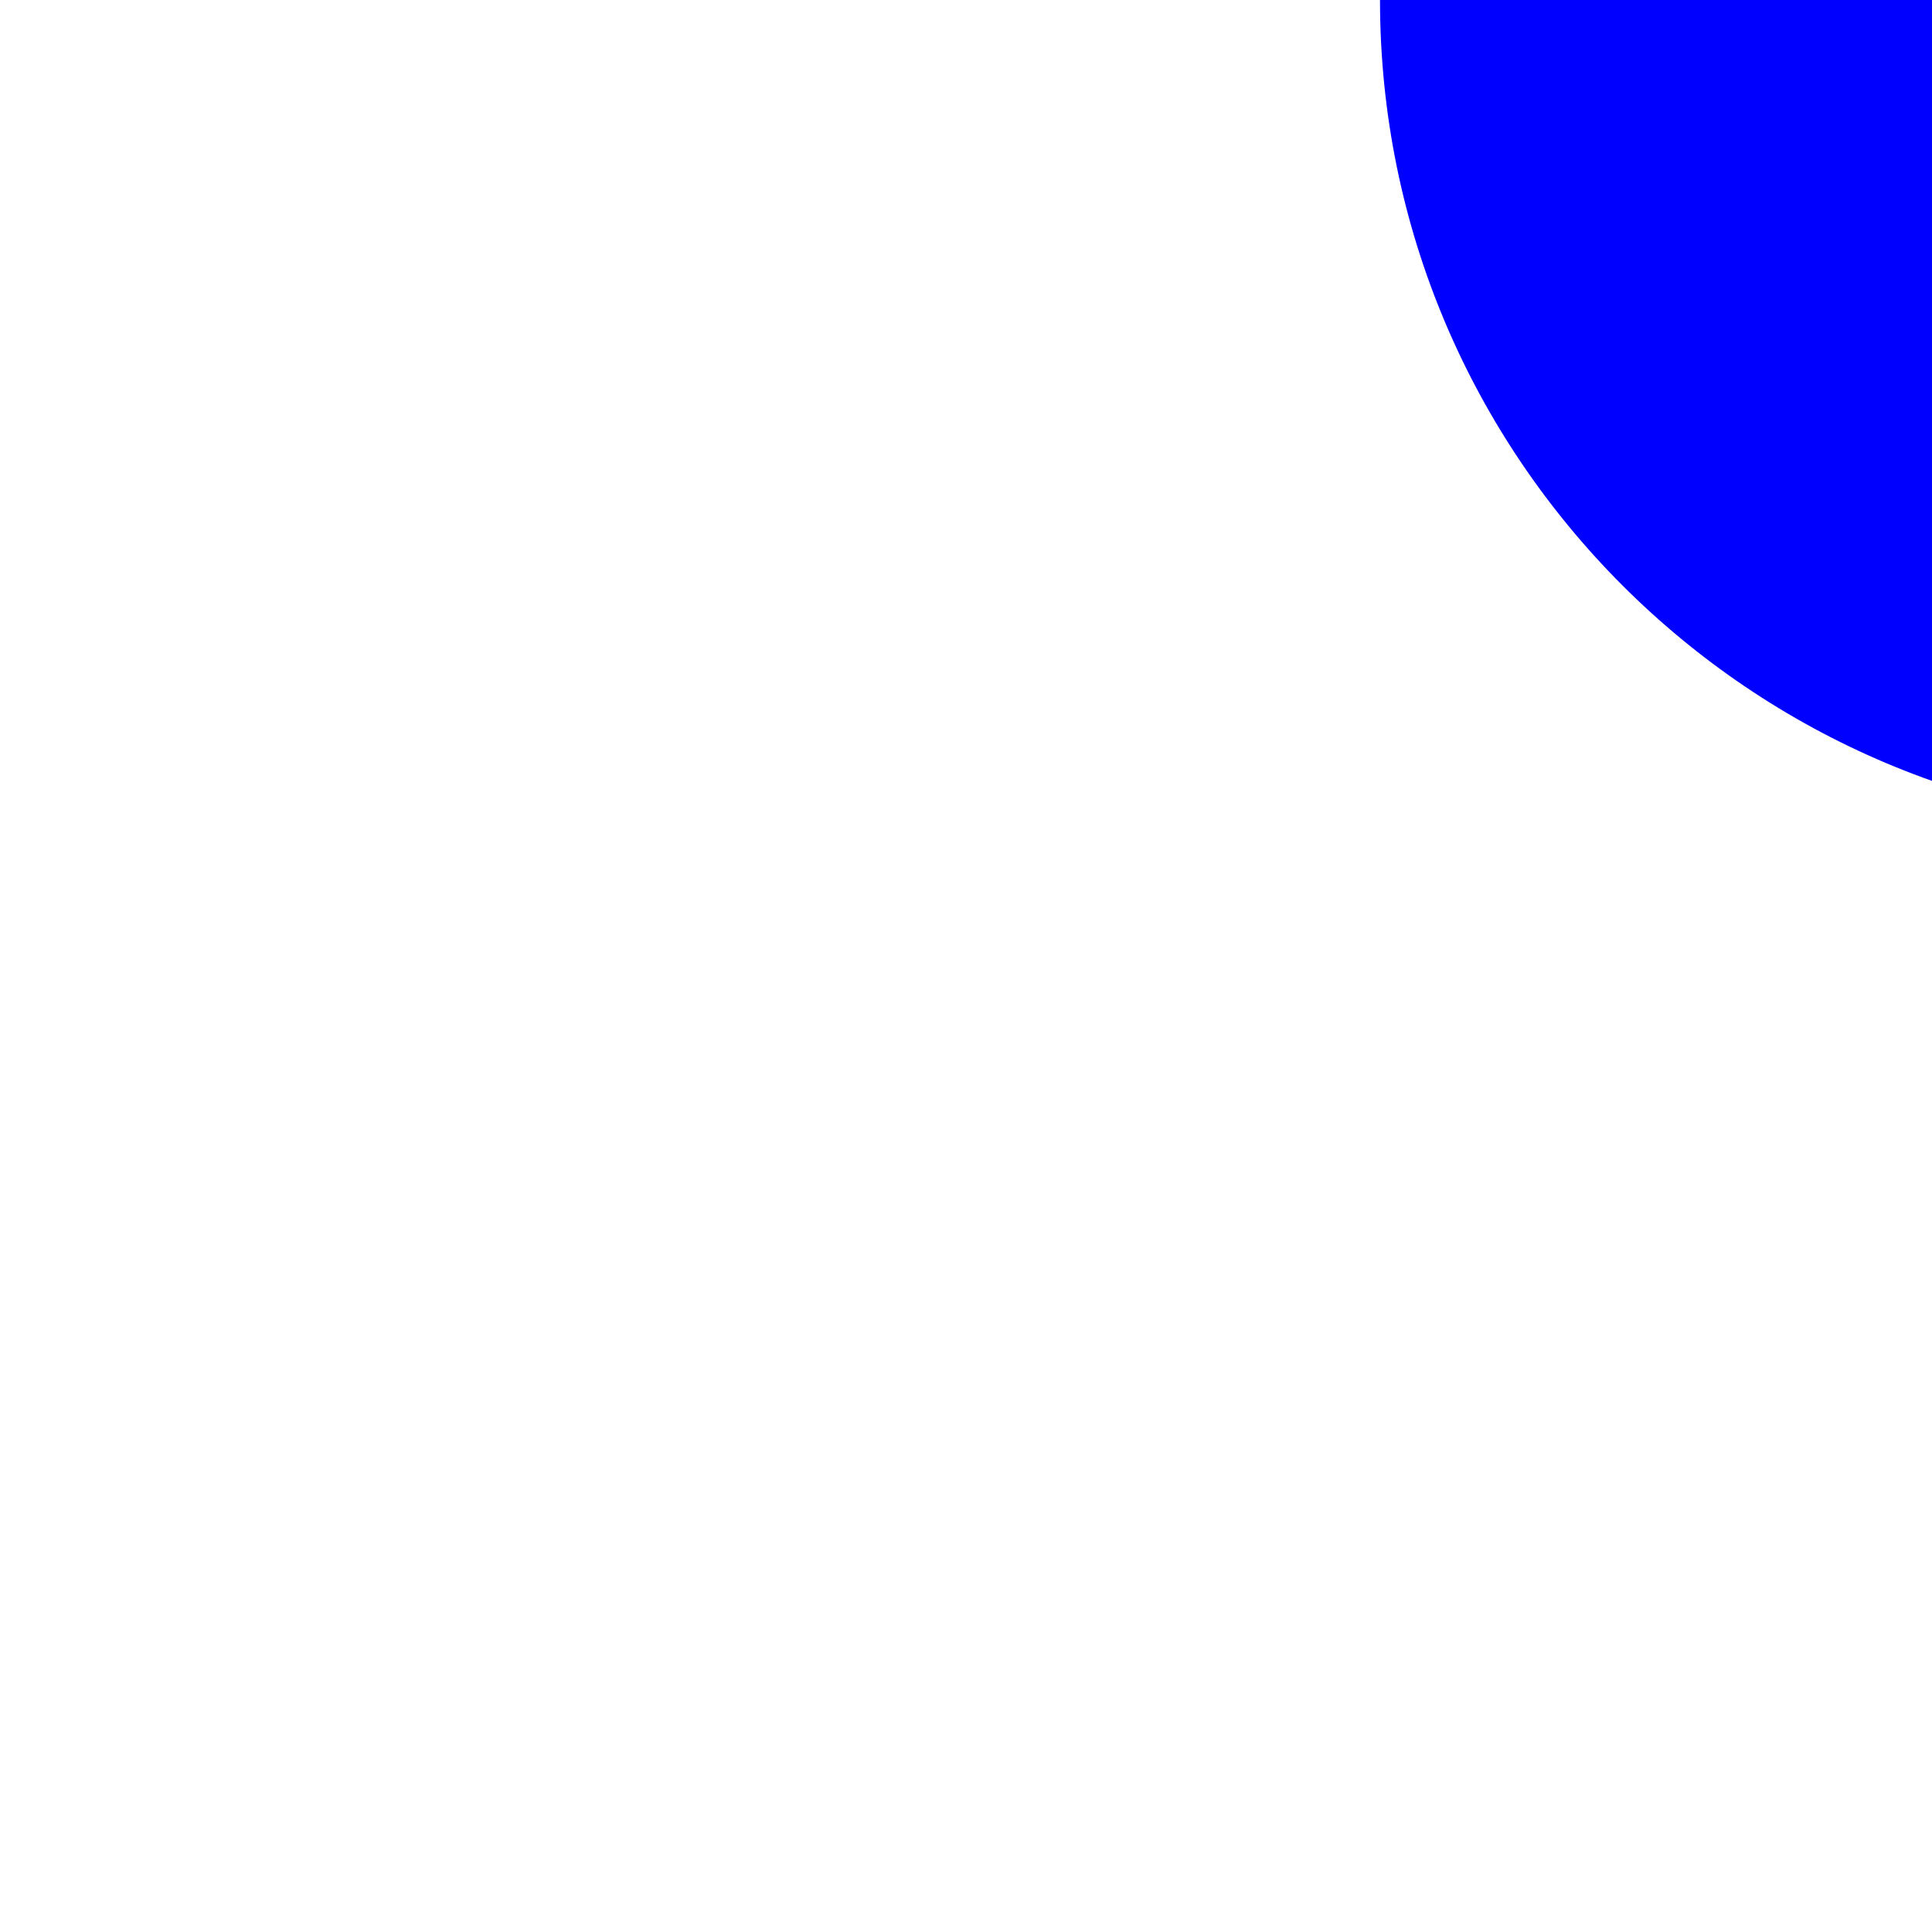
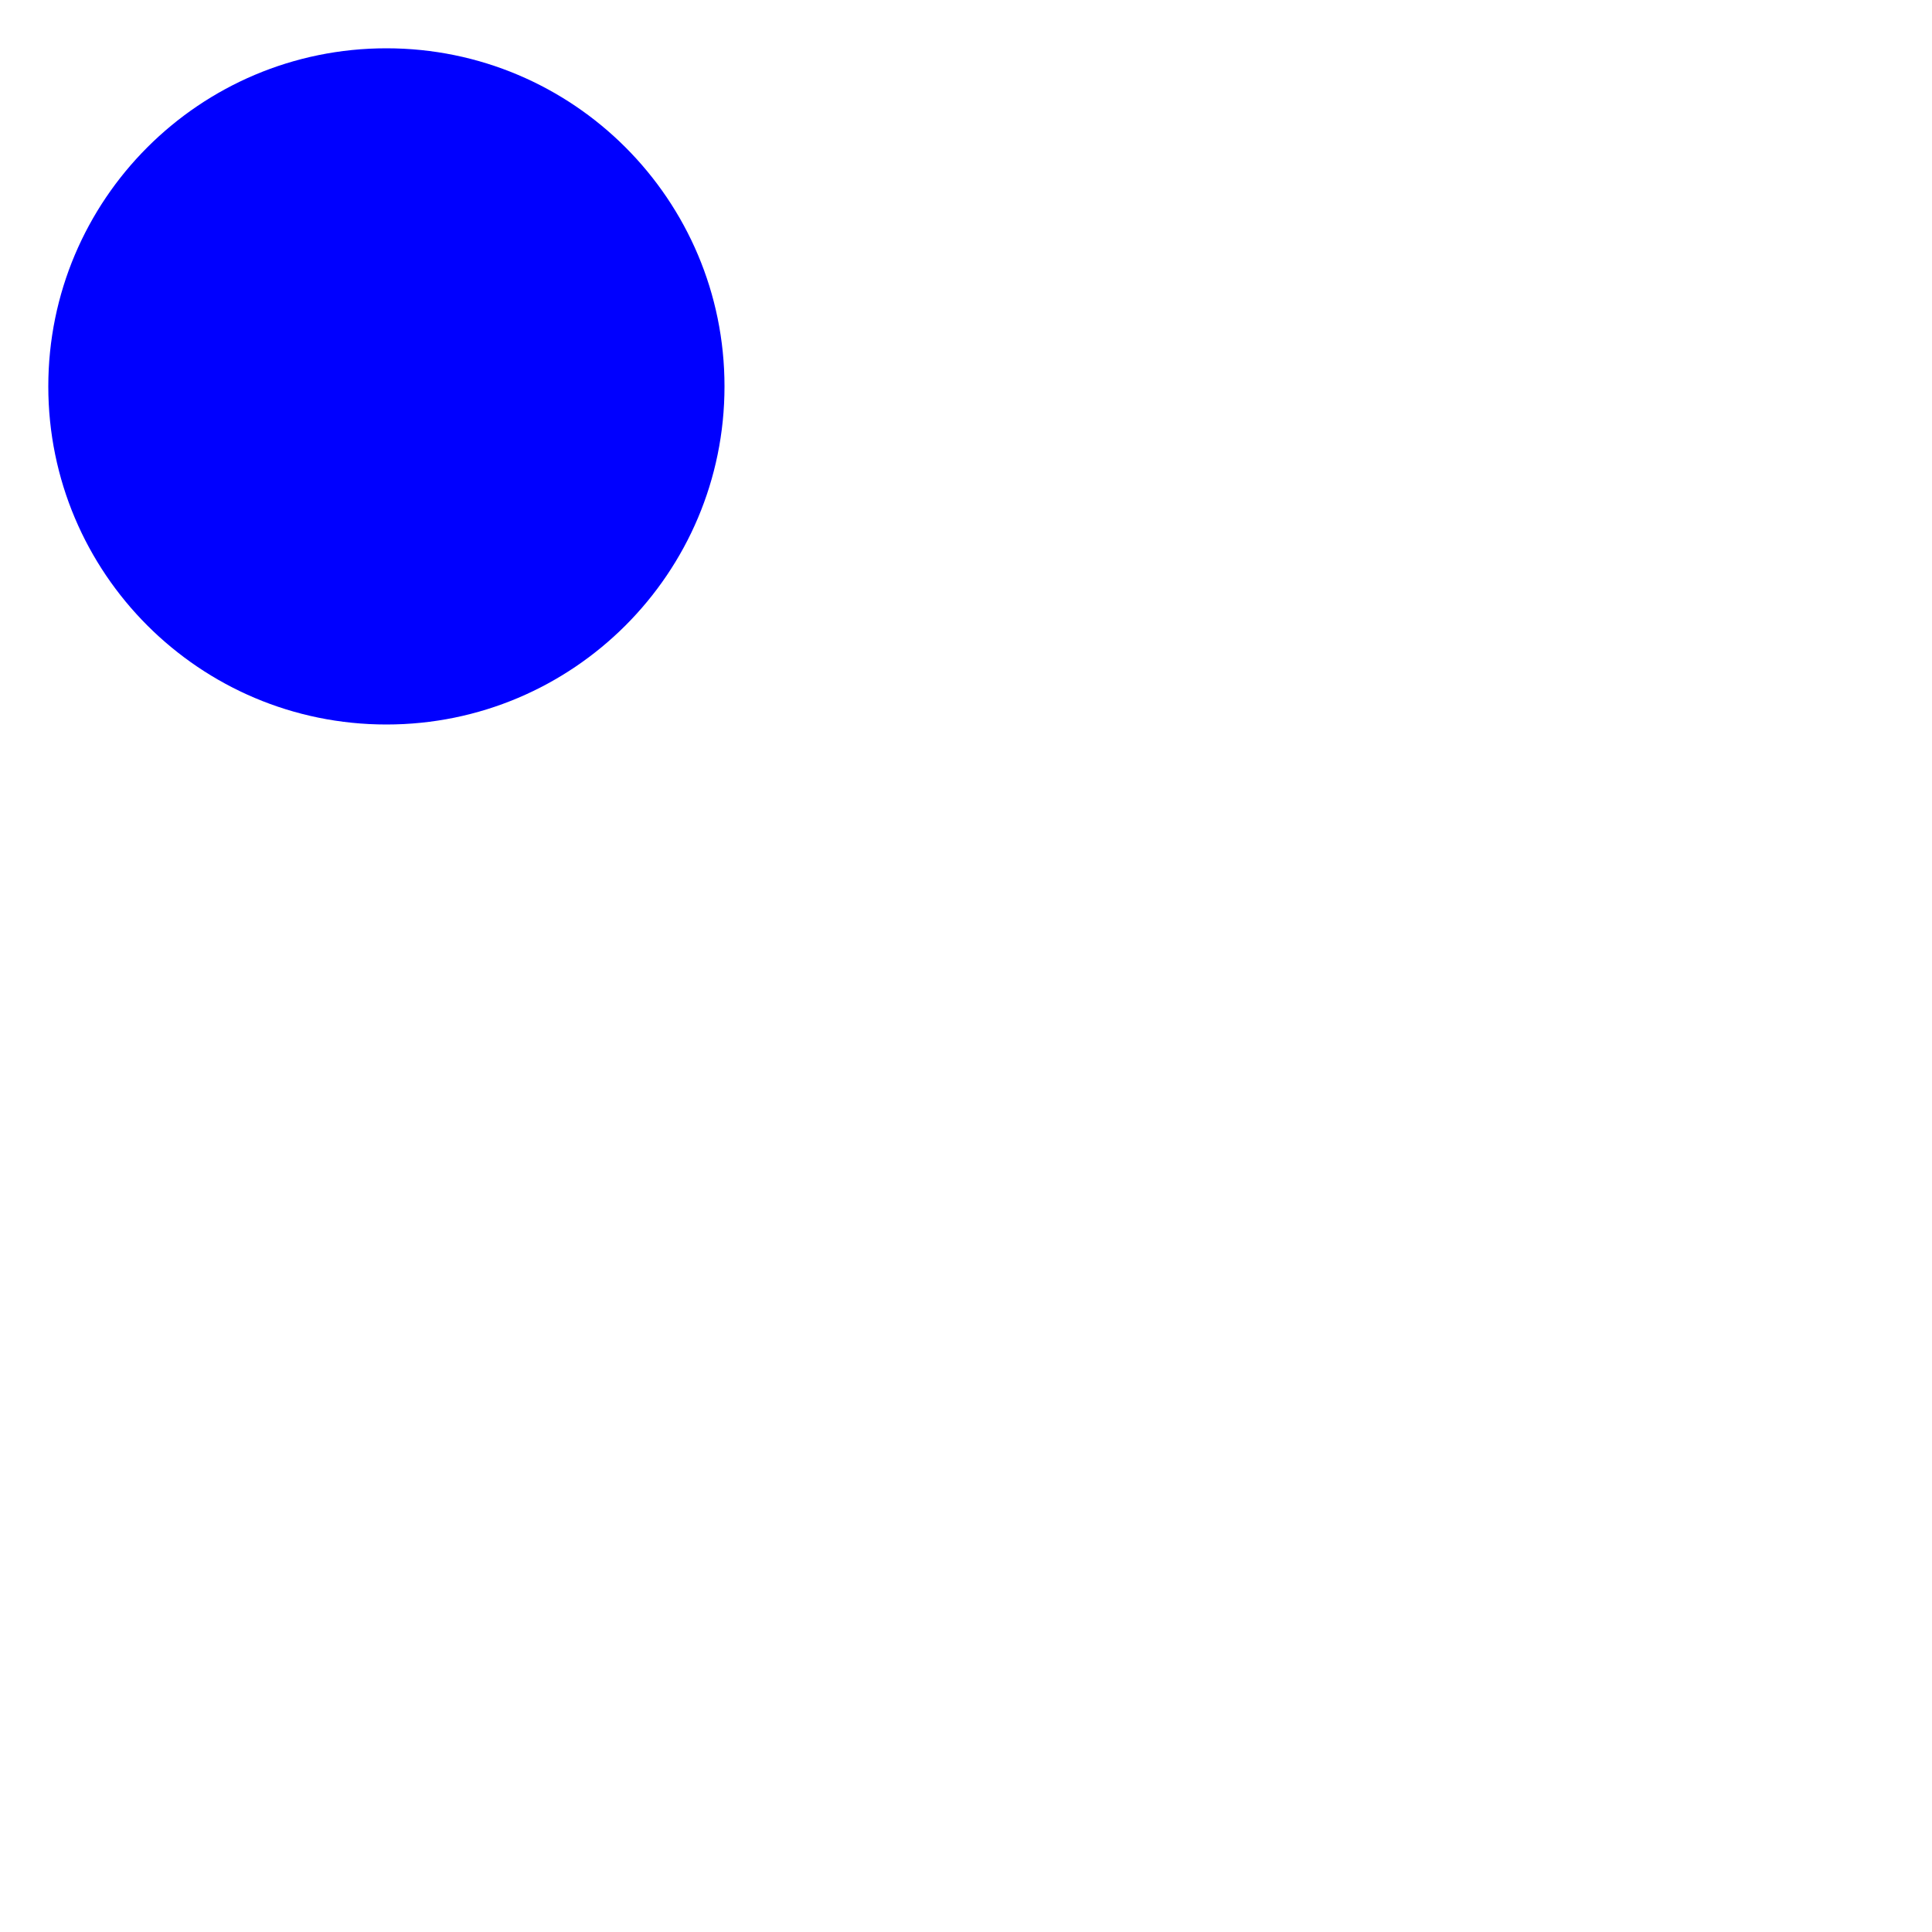
- <svg viewBox="0 0 700 700">
-   <circle r="300" cx="800" cy="0" fill="blue" />
+ <svg viewBox="0 0 400 400">
+   <circle r="70" cx="80" cy="80" fill="blue" />
</svg>
